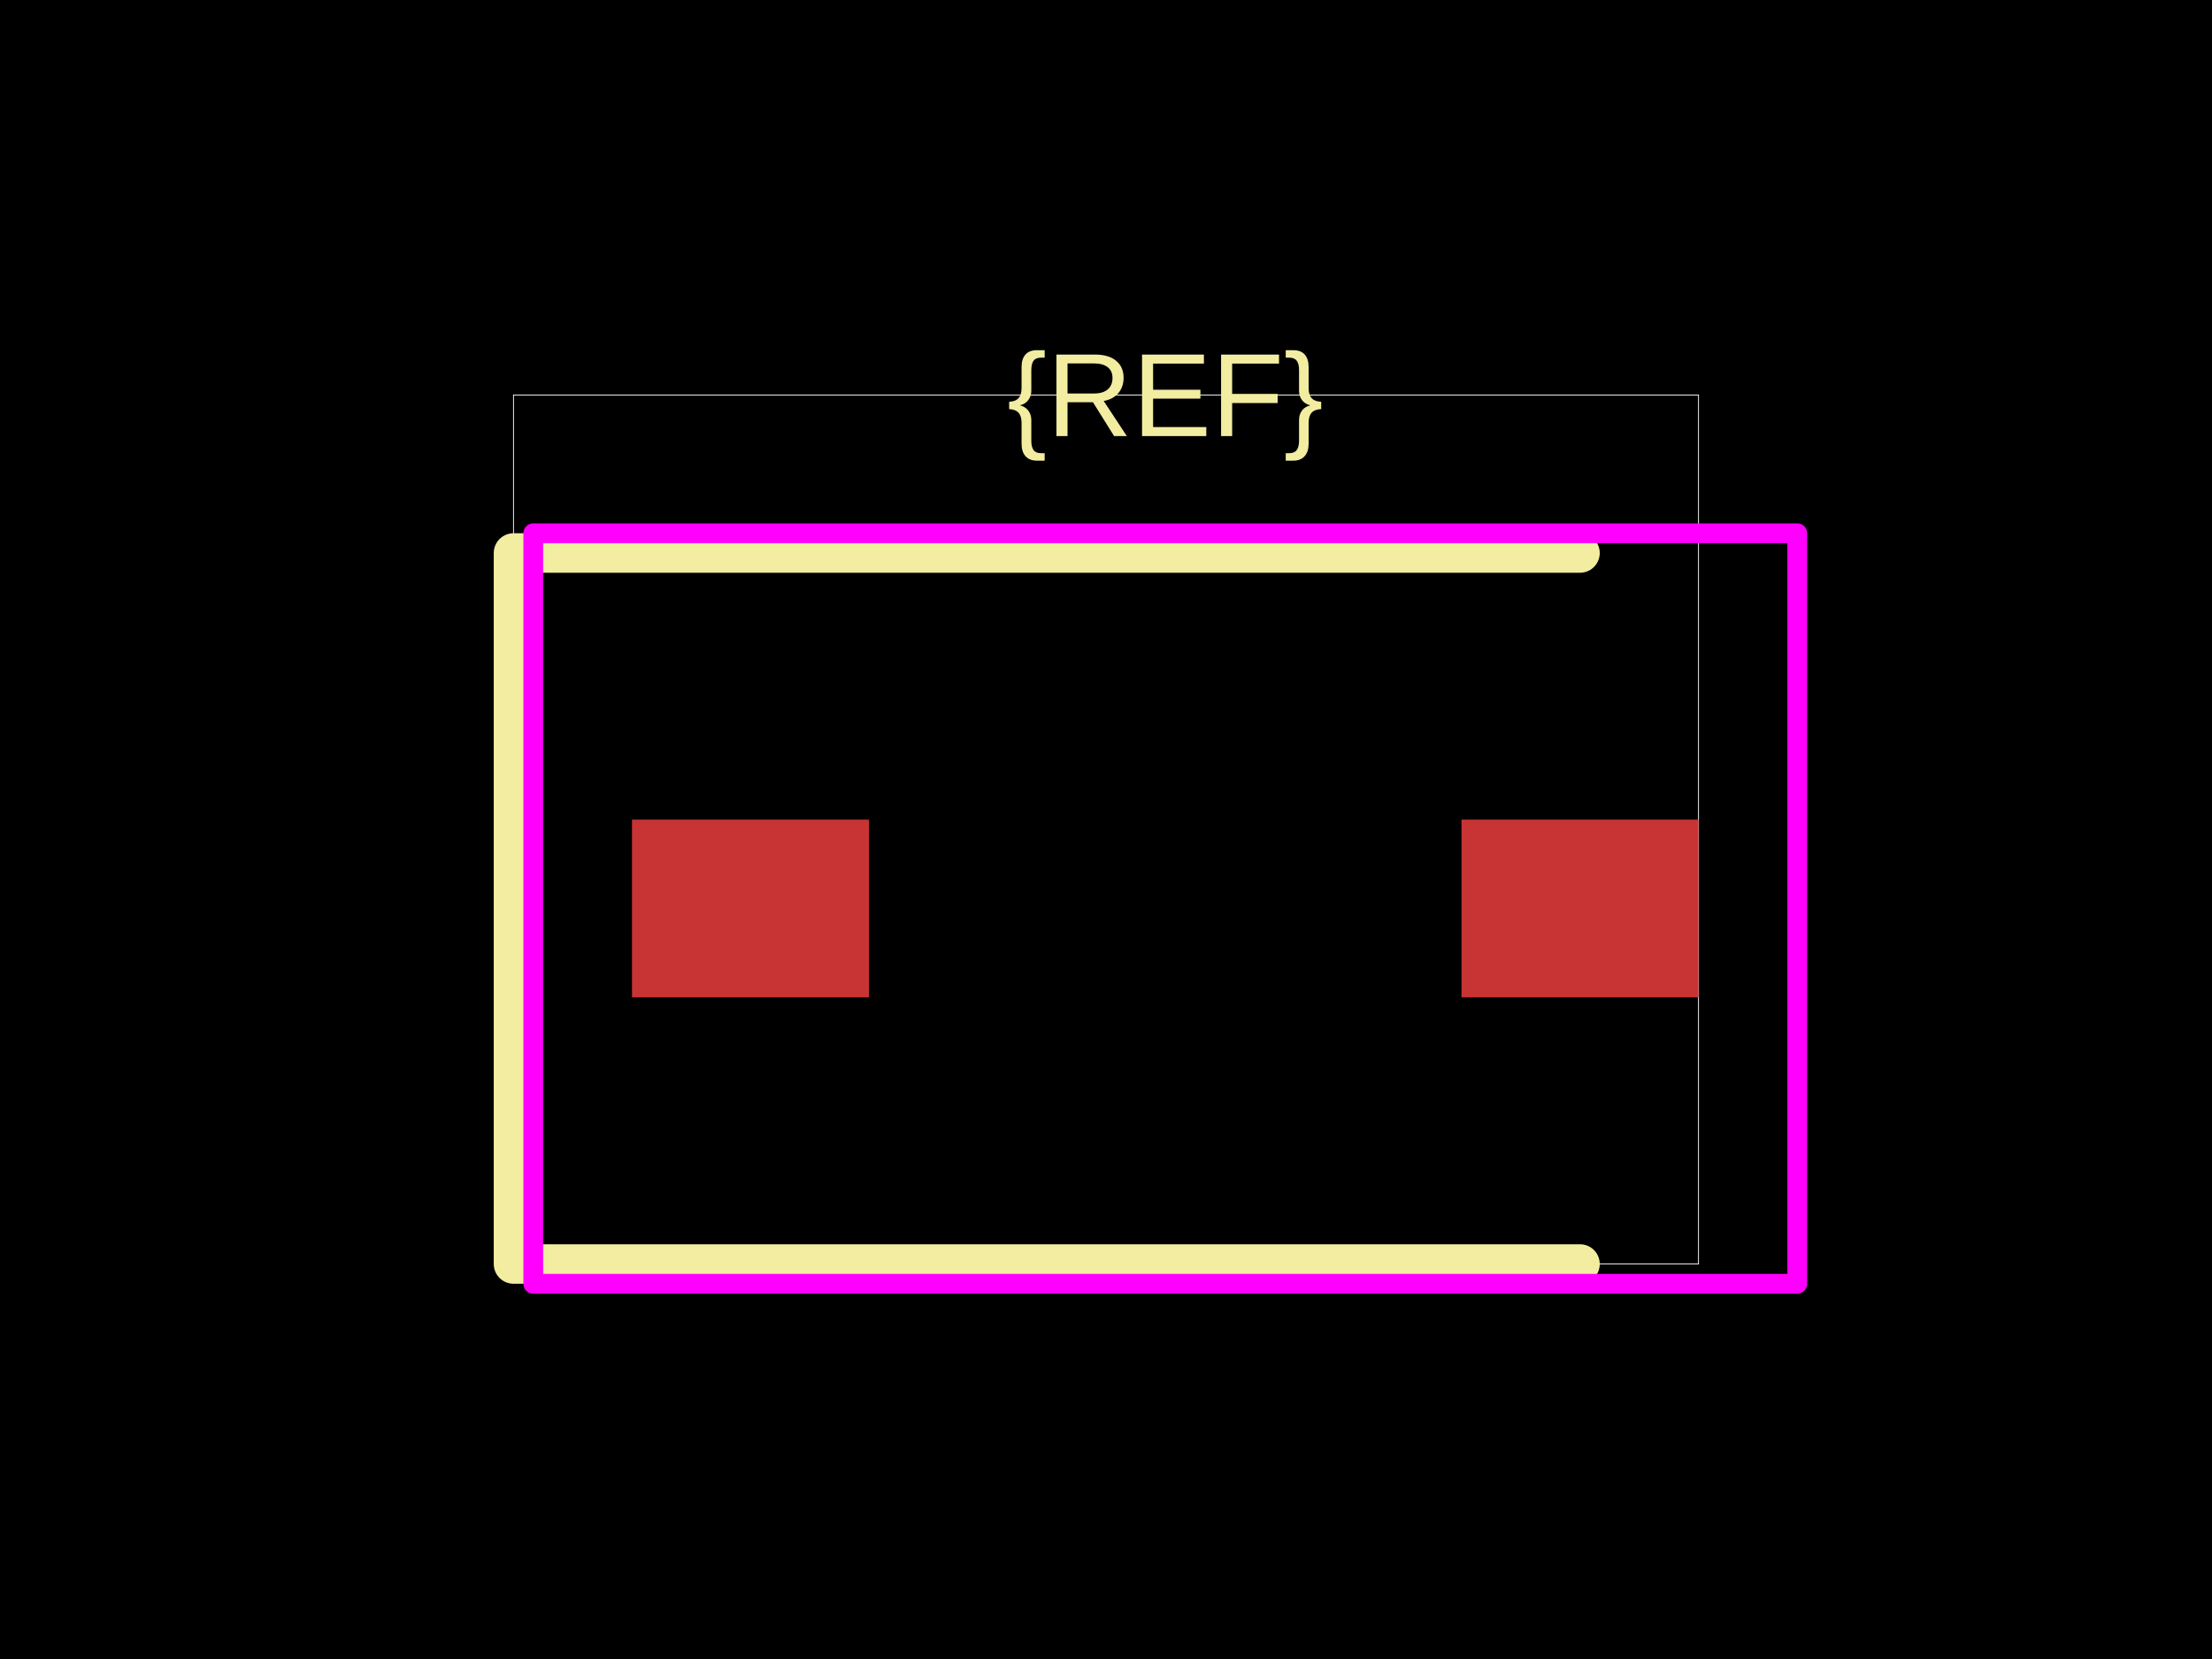
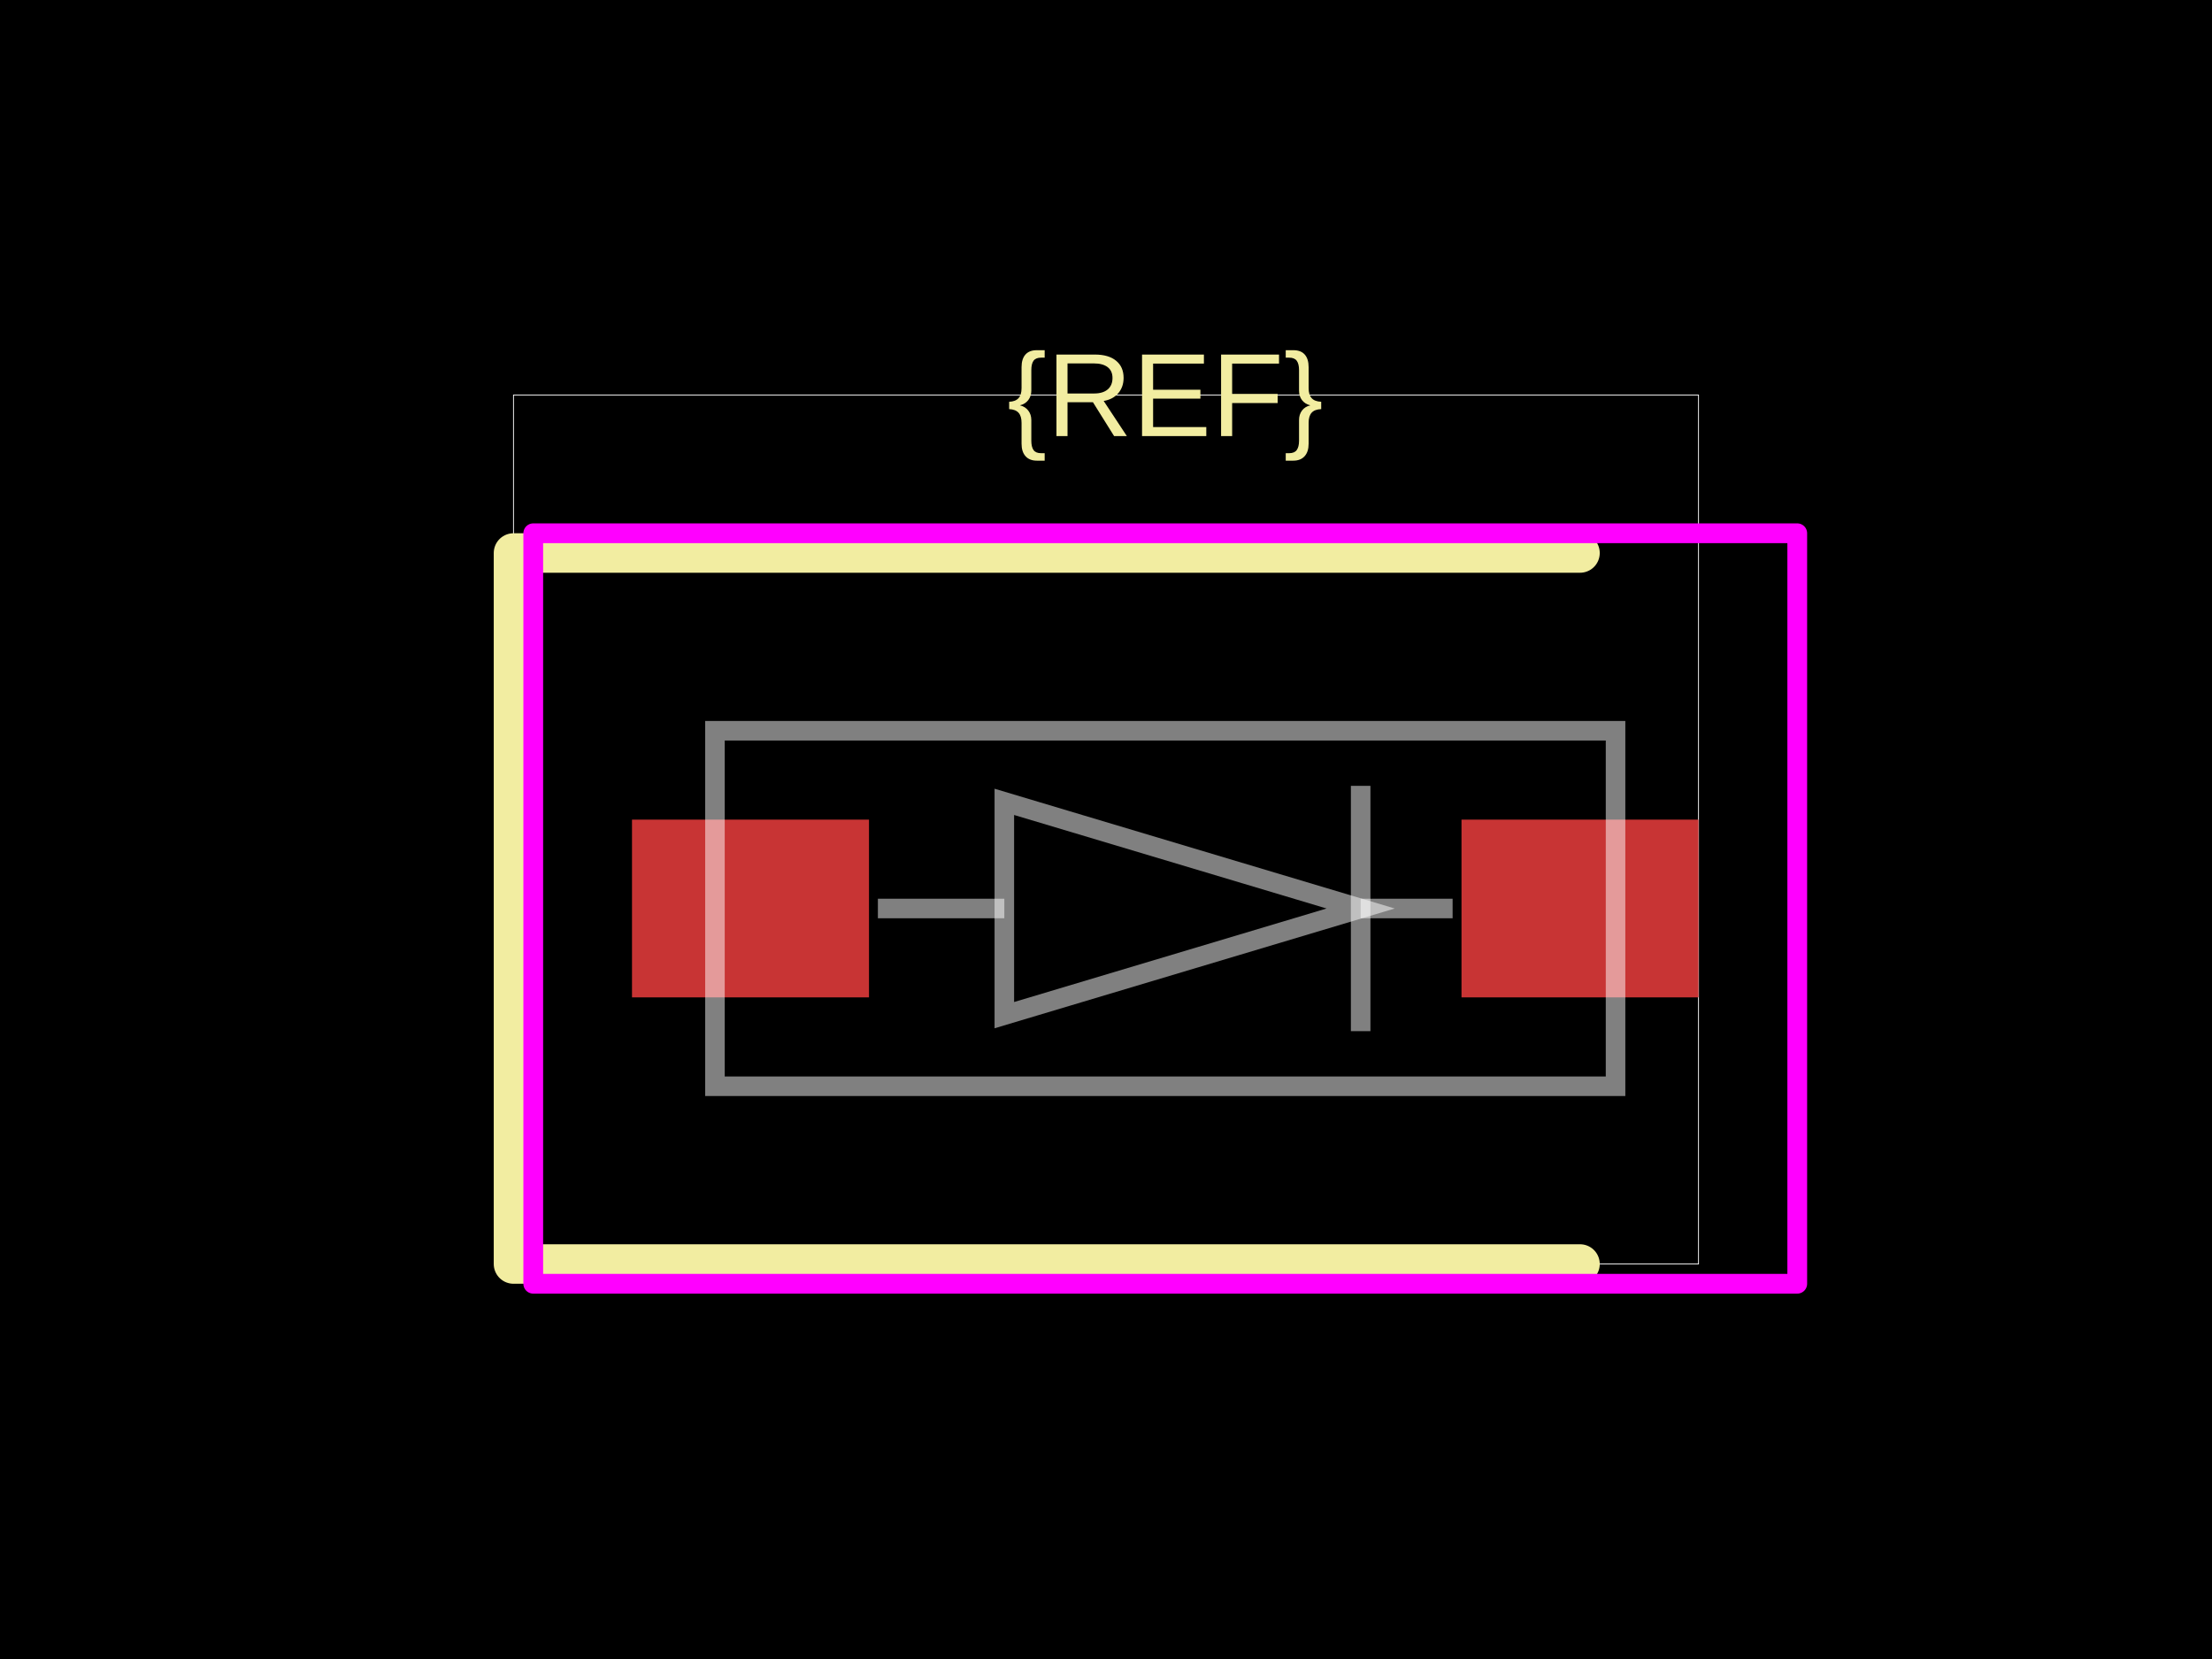
<svg xmlns="http://www.w3.org/2000/svg" width="800" height="600">
  <style />
  <rect class="boundary" x="0" y="0" fill="#000" width="800" height="600" data-type="pcb_background" data-pcb-layer="global" />
  <rect class="pcb-boundary" fill="none" stroke="#fff" stroke-width="0.3" x="185.714" y="142.857" width="428.571" height="314.286" data-type="pcb_boundary" data-pcb-layer="global" />
  <rect class="pcb-pad" fill="rgb(200, 52, 52)" x="228.571" y="296.429" width="85.714" height="64.286" data-type="pcb_smtpad" data-pcb-layer="top" />
  <rect class="pcb-pad" fill="rgb(200, 52, 52)" x="528.571" y="296.429" width="85.714" height="64.286" data-type="pcb_smtpad" data-pcb-layer="top" />
  <path class="pcb-silkscreen pcb-silkscreen-top" d="M 571.429 200 L 185.714 200 L 185.714 457.143 L 571.429 457.143" fill="none" stroke="#f2eda1" stroke-width="14.286" stroke-linecap="round" stroke-linejoin="round" data-pcb-component-id="" data-pcb-silkscreen-path-id="" data-type="pcb_silkscreen_path" data-pcb-layer="top" />
  <text x="0" y="0" dx="0" dy="0" fill="#f2eda1" font-family="Arial, sans-serif" font-size="42.857" text-anchor="middle" dominant-baseline="central" transform="matrix(1,0,0,1,421.4286,142.8571)" class="pcb-silkscreen-text pcb-silkscreen-top" data-pcb-silkscreen-text-id="silkscreen_text_1" stroke="none" data-type="pcb_silkscreen_text" data-pcb-layer="top">{REF}</text>
  <rect x="192.857" y="192.857" width="457.143" height="271.429" class="pcb-courtyard-rect pcb-courtyard-top" data-pcb-courtyard-rect-id="" data-type="pcb_courtyard_rect" data-pcb-layer="top" stroke-linejoin="round" fill="none" stroke="#FF00FF" stroke-width="7.143" />
+   <path class="pcb-fabrication-note-path" stroke="rgba(255,255,255,0.5)" fill="none" d="M 258.571 264.286 L 584.286 264.286 L 584.286 392.857 L 258.571 392.857 Z" stroke-width="7.071" data-pcb-component-id="" data-pcb-fabrication-note-path-id="diode_symbol_outline" data-type="pcb_fabrication_note_path" data-pcb-layer="overlay" />
+   <path class="pcb-fabrication-note-path" stroke="rgba(255,255,255,0.5)" fill="none" d="M 317.5 328.571 L 363.229 328.571" stroke-width="7.071" data-pcb-component-id="" data-pcb-fabrication-note-path-id="diode_symbol_lead_in" data-type="pcb_fabrication_note_path" data-pcb-layer="overlay" />
+   <path class="pcb-fabrication-note-path" stroke="rgba(255,255,255,0.5)" fill="none" d="M 363.229 367.143 L 492.1 328.571 L 363.229 290 Z" stroke-width="7.071" data-pcb-component-id="" data-pcb-fabrication-note-path-id="diode_symbol_arrow" data-type="pcb_fabrication_note_path" data-pcb-layer="overlay" />
+   <path class="pcb-fabrication-note-path" stroke="rgba(255,255,255,0.5)" fill="none" d="M 492.1 372.929 L 492.1 284.214" stroke-width="7.071" data-pcb-component-id="pin_2" data-pcb-fabrication-note-path-id="diode_symbol_cathode_bar" data-type="pcb_fabrication_note_path" data-pcb-layer="overlay" />
+   <path class="pcb-fabrication-note-path" stroke="rgba(255,255,255,0.5)" fill="none" d="M 492.1 328.571 L 525.357 328.571" stroke-width="7.071" data-pcb-component-id="" data-pcb-fabrication-note-path-id="diode_symbol_lead_out" data-type="pcb_fabrication_note_path" data-pcb-layer="overlay" />
</svg>
